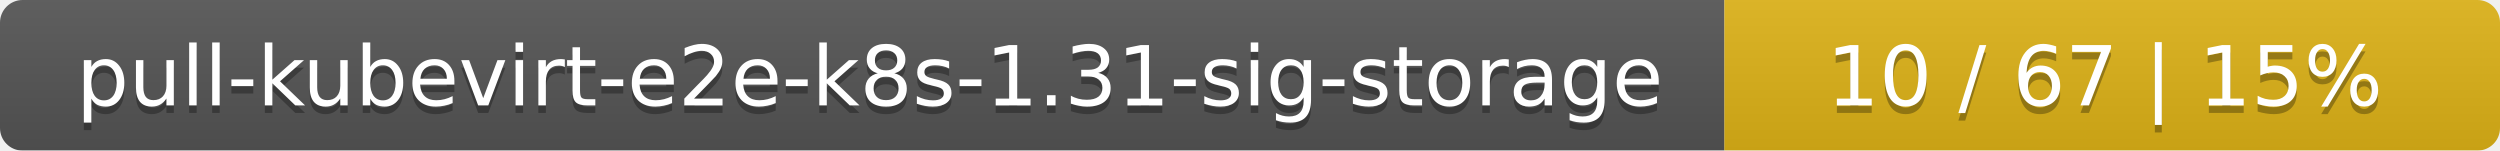
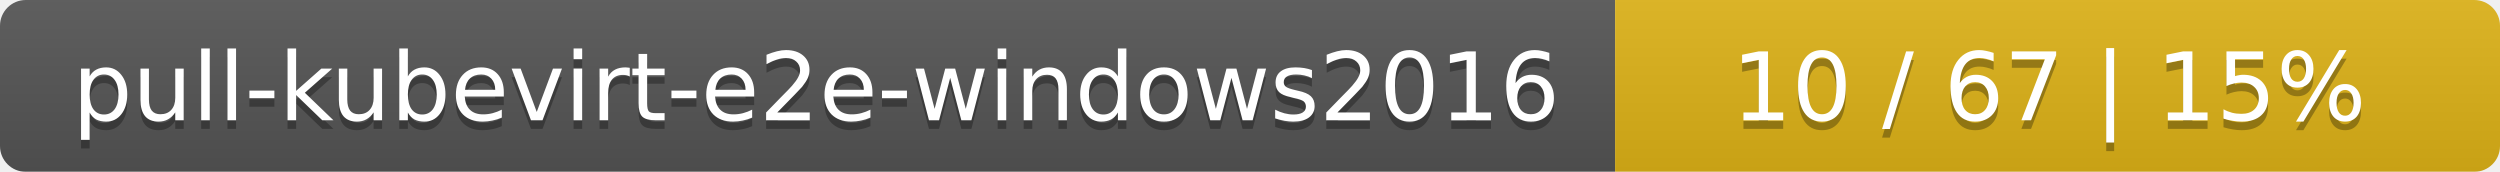
- <svg xmlns="http://www.w3.org/2000/svg" width="332" height="20">
+ <svg xmlns="http://www.w3.org/2000/svg" width="291" height="20">
  <linearGradient id="smooth" x2="0" y2="100%">
    <stop offset="0" stop-color="#bbb" stop-opacity=".1" />
    <stop offset="1" stop-opacity=".1" />
  </linearGradient>
  <mask id="round">
-     <rect width="332" height="20" rx="3" fill="#fff" />
+     <rect width="291" height="20" rx="3" fill="#fff" />
  </mask>
  <g mask="url(#round)">
-     <rect width="229" height="20" fill="#555" />
-     <rect x="229" width="103" height="20" fill="#dfb317" />
-     <rect width="332" height="20" fill="url(#smooth)" />
+     <rect width="188" height="20" fill="#555" />
+     <rect x="188" width="103" height="20" fill="#dfb317" />
+     <rect width="291" height="20" fill="url(#smooth)" />
  </g>
  <g fill="#fff" text-anchor="middle" font-family="DejaVu Sans,Verdana,Geneva,sans-serif" font-size="11">
-     <text x="115.5" y="15" fill="#010101" fill-opacity=".3">pull-kubevirt-e2e-k8s-1.31-sig-storage</text>
-     <text x="115.5" y="14">pull-kubevirt-e2e-k8s-1.31-sig-storage</text>
-     <text x="279.5" y="15" fill="#010101" fill-opacity=".3">10 / 67    |    15%</text>
-     <text x="279.5" y="14">10 / 67    |    15%</text>
+     <text x="95" y="15" fill="#010101" fill-opacity=".3">pull-kubevirt-e2e-windows2016</text>
+     <text x="95" y="14">pull-kubevirt-e2e-windows2016</text>
+     <text x="238.5" y="15" fill="#010101" fill-opacity=".3">10 / 67    |    15%</text>
+     <text x="238.5" y="14">10 / 67    |    15%</text>
  </g>
</svg>
